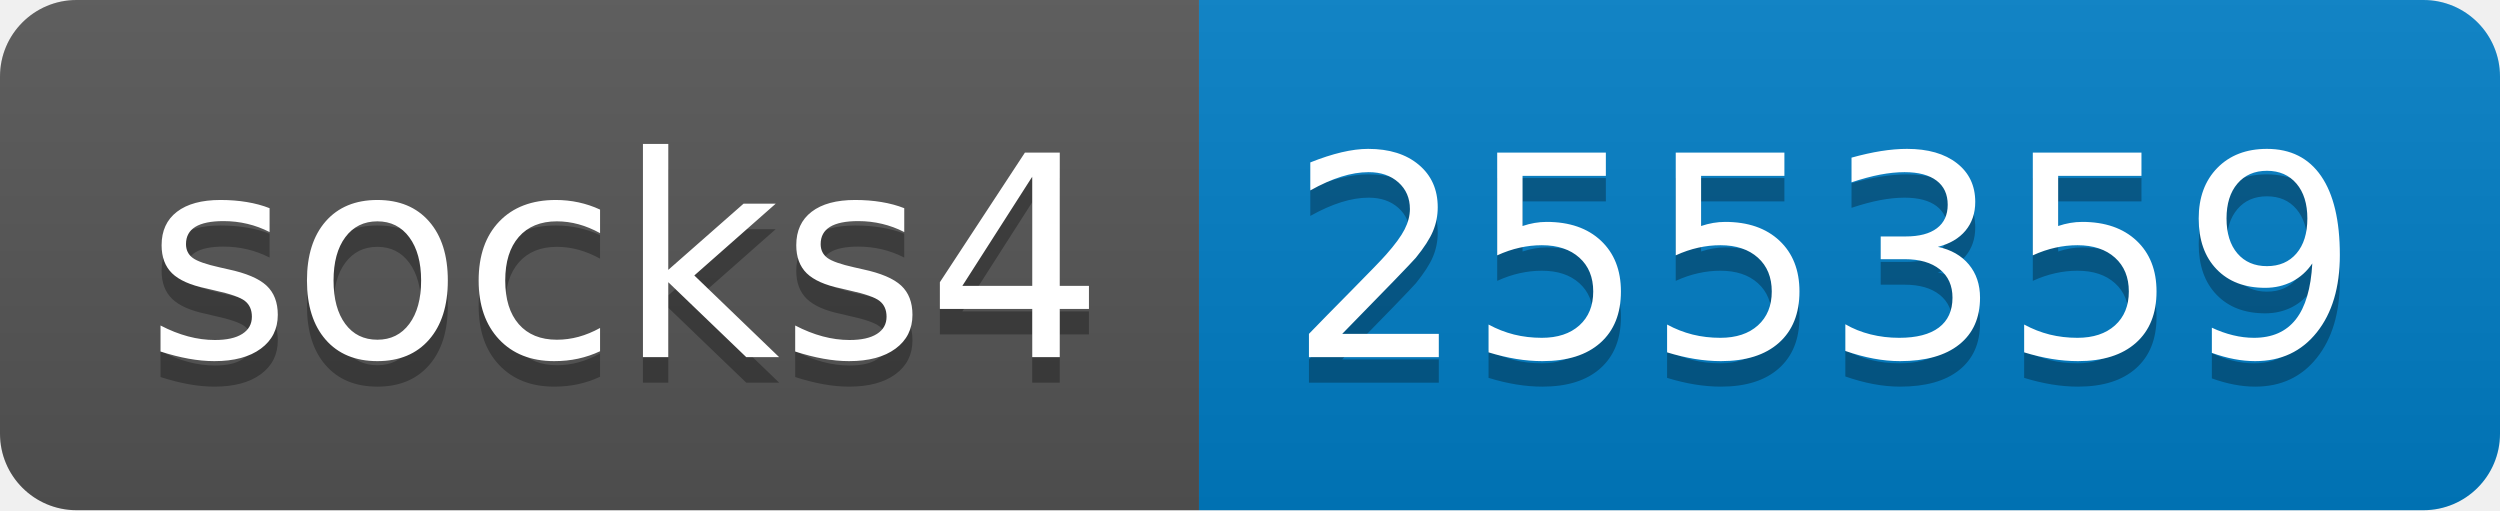
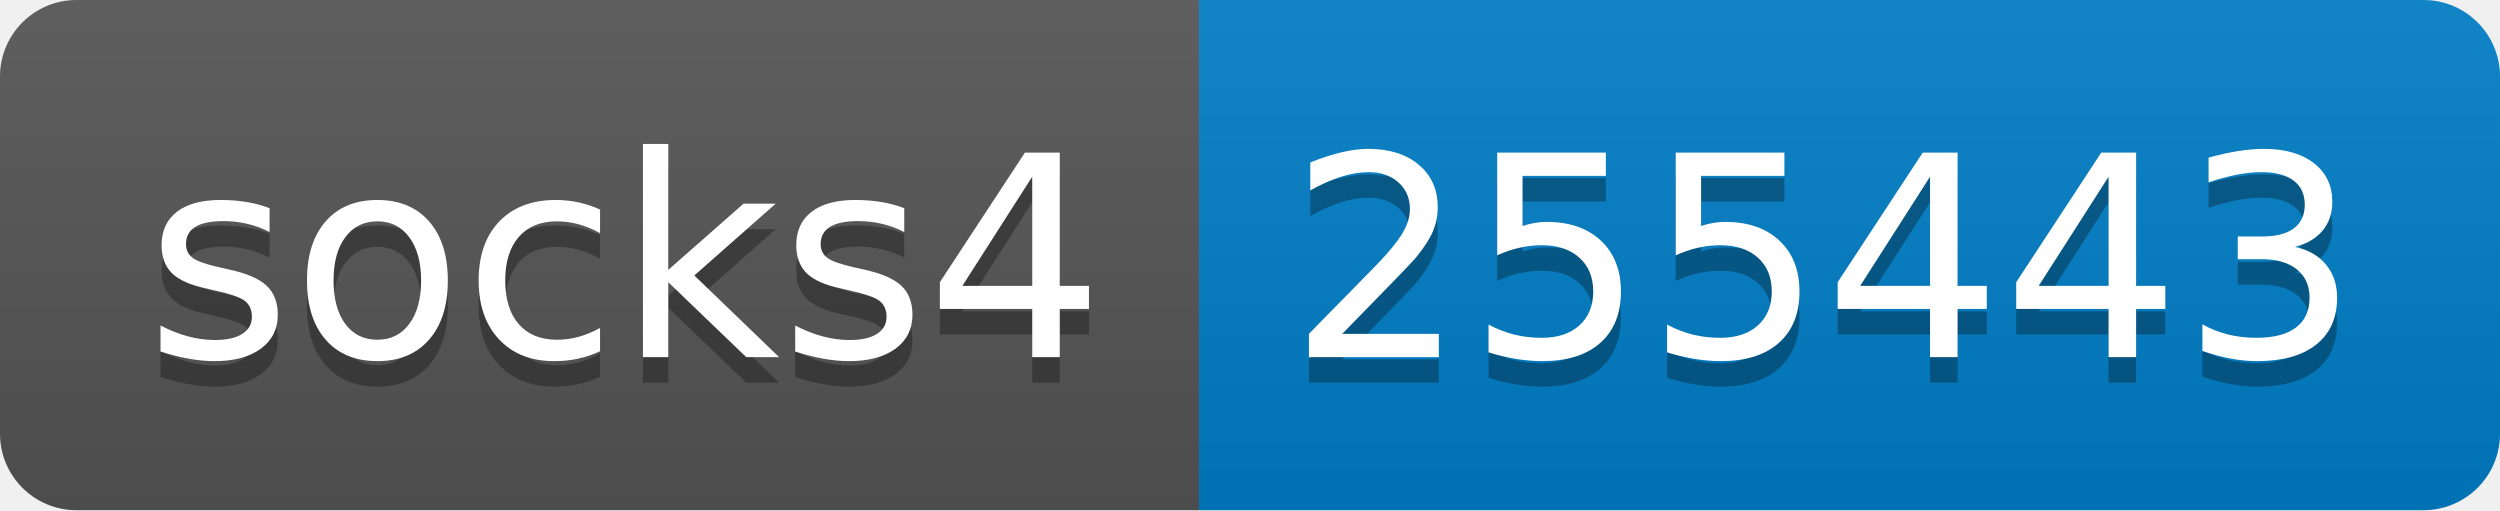
- <svg xmlns="http://www.w3.org/2000/svg" width="98" height="20" role="img" aria-label="socks4: 255359">
+ <svg xmlns="http://www.w3.org/2000/svg" width="98" height="20" role="img" aria-label="socks4: 255443">
  <linearGradient id="s" x2="0" y2="100%">
    <stop offset="0" stop-color="#bbb" stop-opacity=".1" />
    <stop offset="1" stop-opacity=".1" />
  </linearGradient>
  <clipPath id="r">
    <rect width="98" height="20" rx="3" fill="#fff" />
  </clipPath>
  <g clip-path="url(#r)">
    <rect width="47" height="20" fill="#555" />
    <rect x="47" width="51" height="20" fill="#007ec6" />
    <rect width="98" height="20" fill="url(#s)" />
  </g>
  <g fill="#fff" text-anchor="middle" font-family="Verdana,Geneva,DejaVu Sans,sans-serif" text-rendering="geometricPrecision" font-size="110">
    <text aria-hidden="true" x="245" y="150" fill="#010101" fill-opacity=".3" transform="scale(.1)" textLength="370">socks4</text>
    <text x="245" y="140" transform="scale(.1)" fill="#fff" textLength="370">socks4</text>
-     <text aria-hidden="true" x="715" y="150" fill="#010101" fill-opacity=".3" transform="scale(.1)" textLength="410">255359</text>
-     <text x="715" y="140" transform="scale(.1)" fill="#fff" textLength="410">255359</text>
+     <text aria-hidden="true" x="715" y="150" fill="#010101" fill-opacity=".3" transform="scale(.1)" textLength="410">255443</text>
+     <text x="715" y="140" transform="scale(.1)" fill="#fff" textLength="410">255443</text>
  </g>
</svg>
